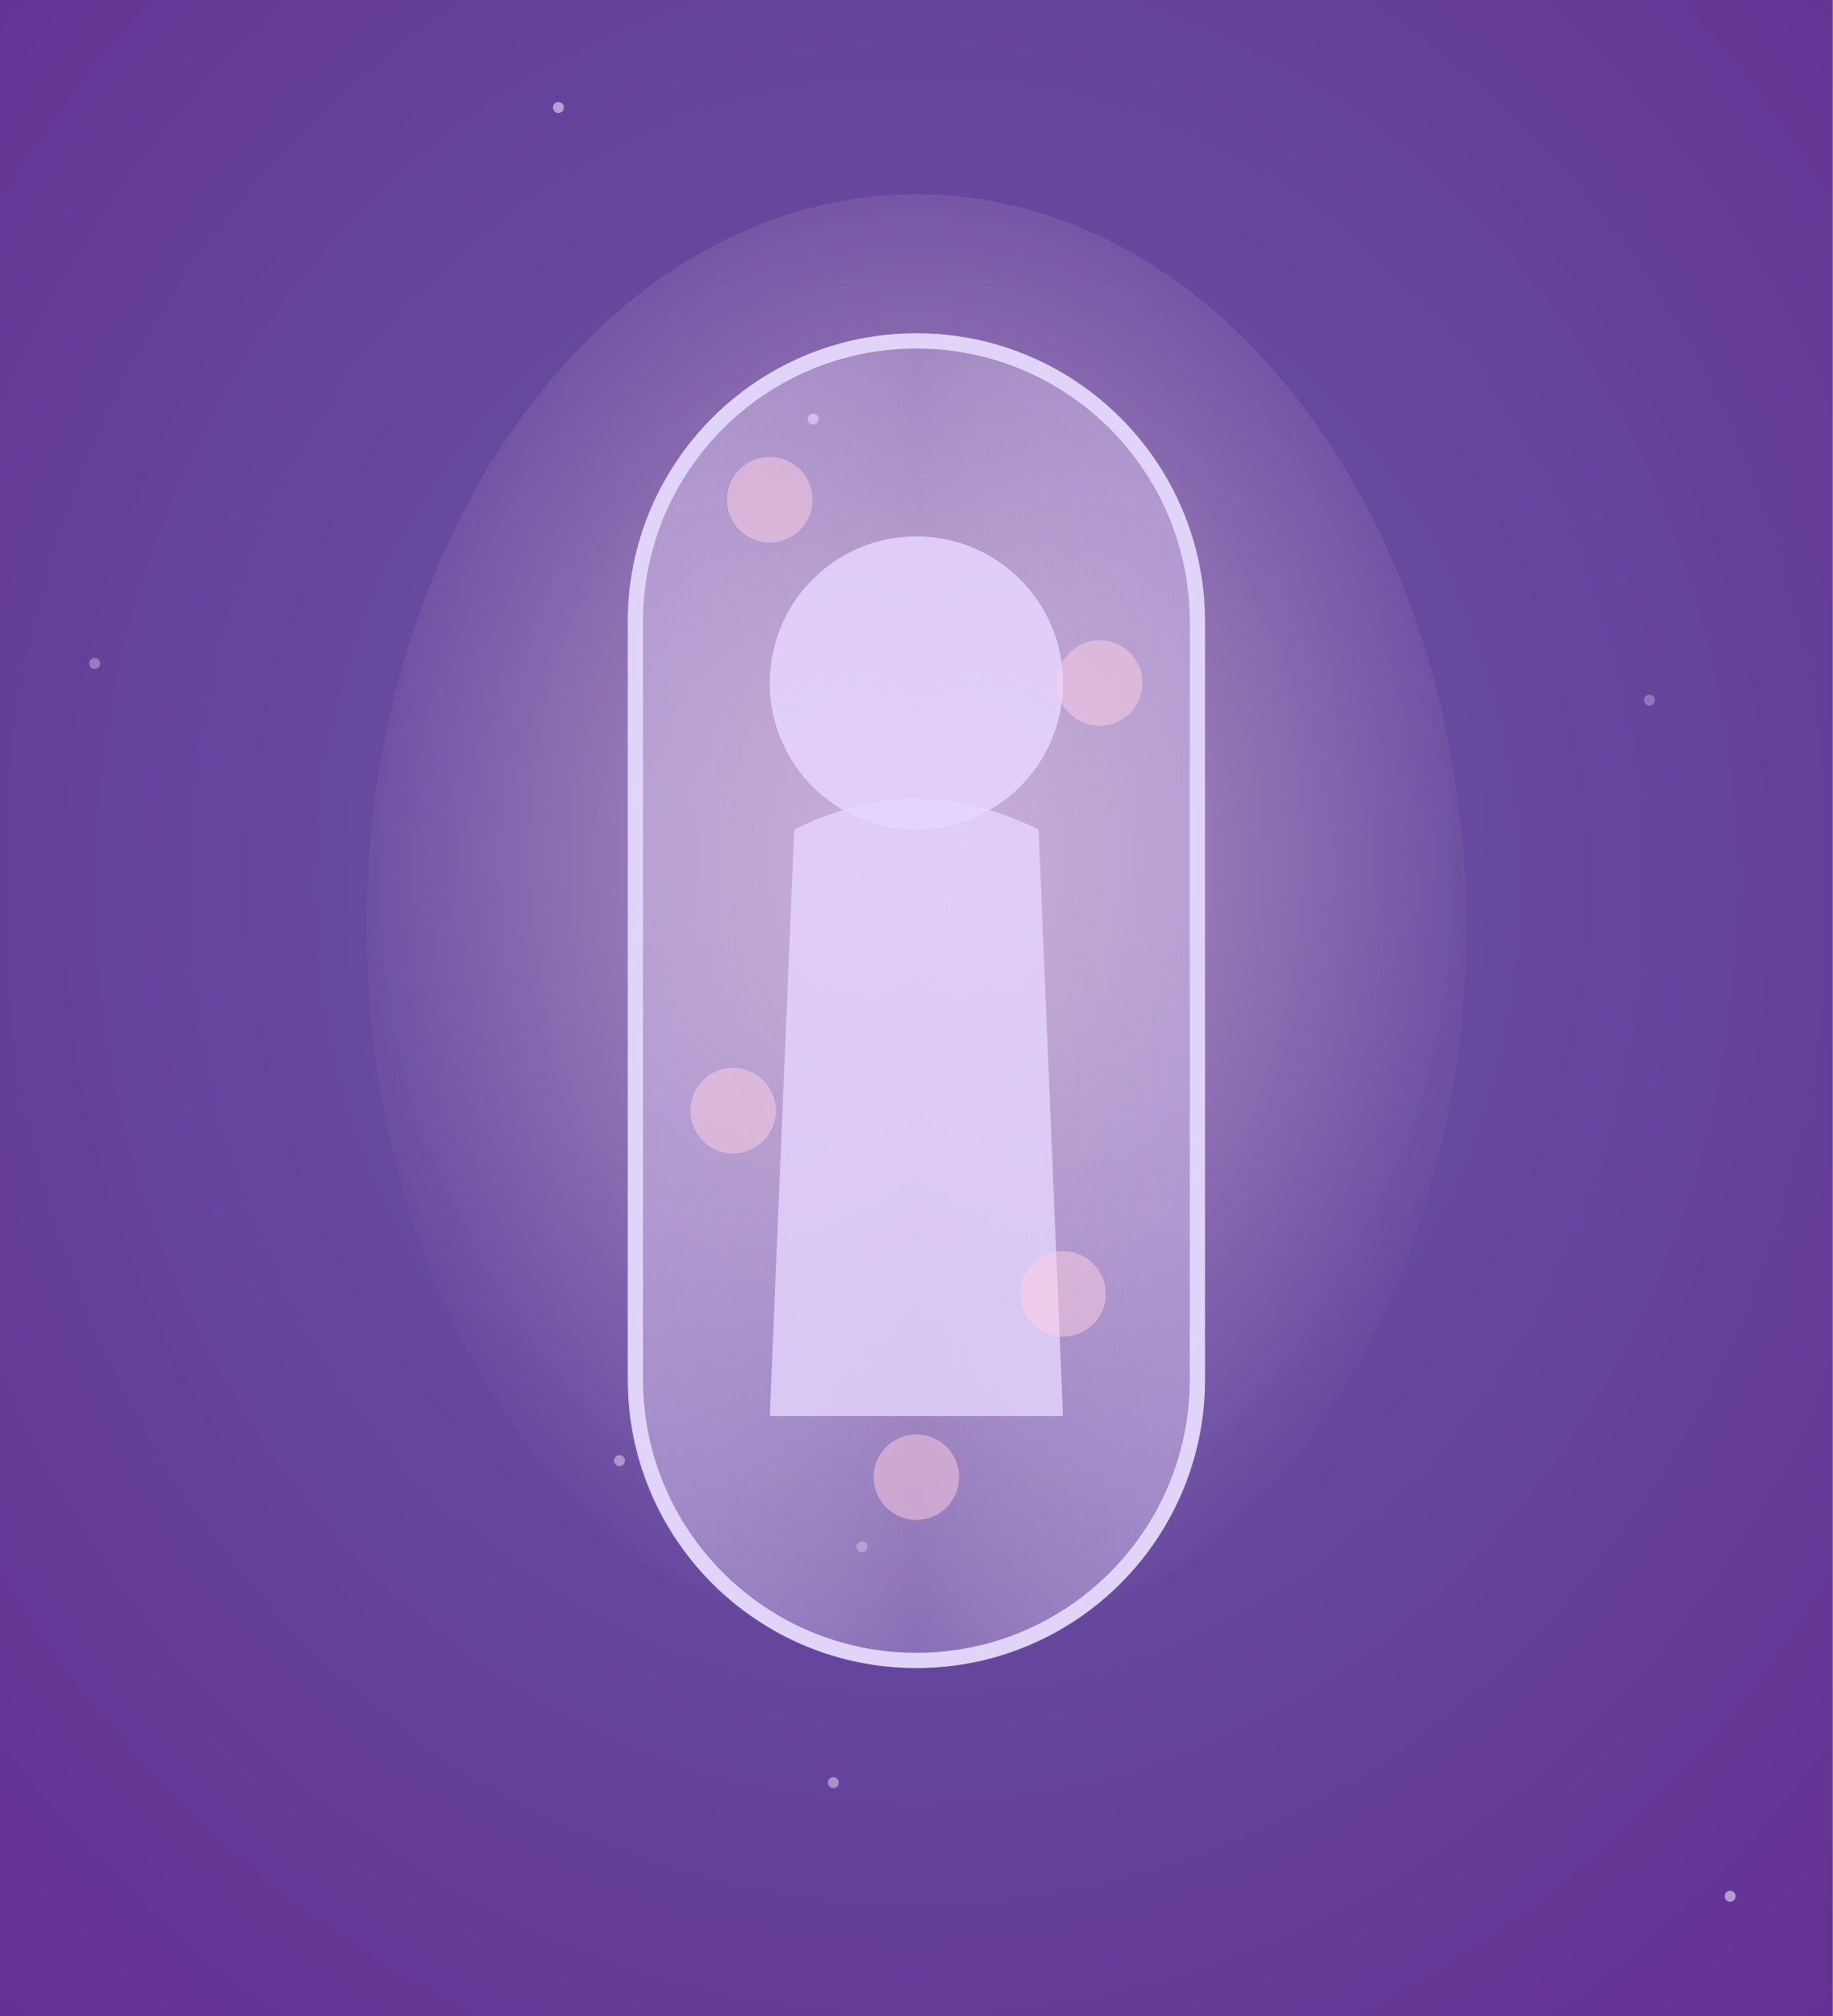
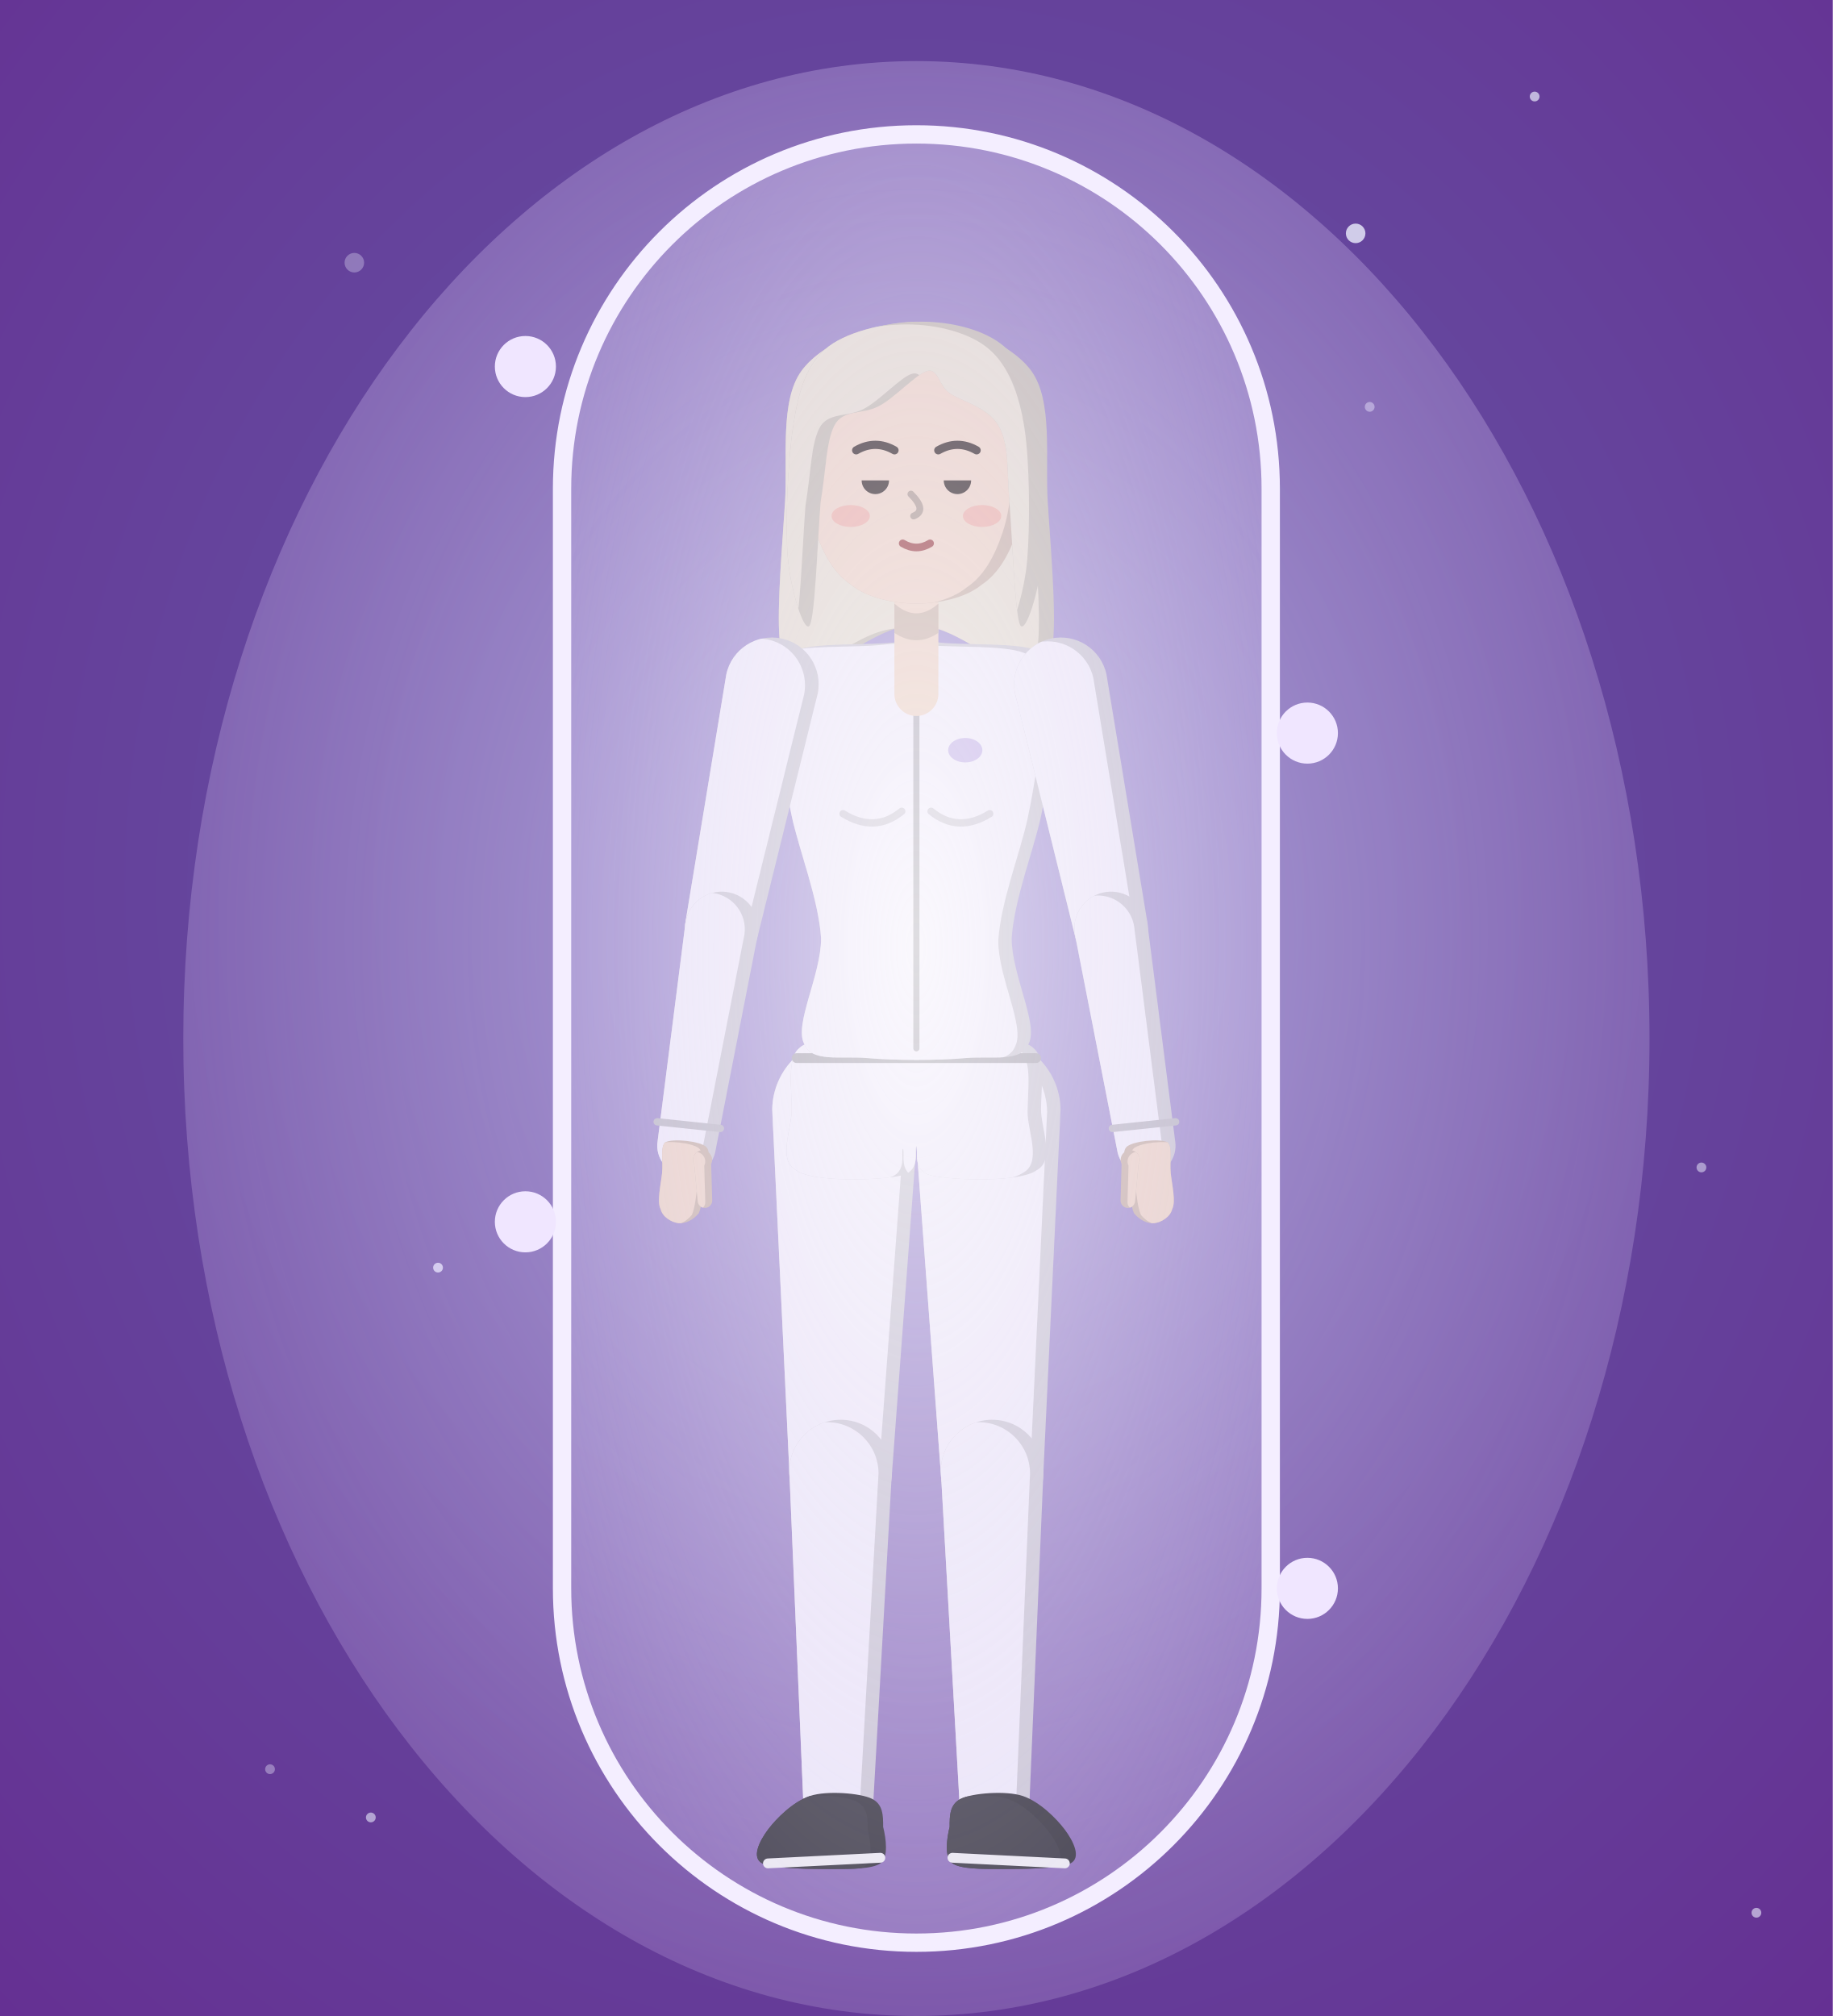
<svg xmlns="http://www.w3.org/2000/svg" viewBox="0 0 300 330" width="300" height="330">
  <defs>
-     <radialGradient id="ls2-bg" cx="50%" cy="44%" r="80%">
-       <stop offset="0%" stop-color="#655ca8" />
-       <stop offset="100%" stop-color="#652d91" />
+     <radialGradient id="sv-bg" cx="50%" cy="44%" r="80%">
+       <stop offset="0%" stop-color="#655ca8" stop-opacity="1" />
+       <stop offset="100%" stop-color="#652d91" stop-opacity="1" />
    </radialGradient>
-     <radialGradient id="ls2-vapor" cx="50%" cy="45%" r="55%">
-       <stop offset="0%" stop-color="#ffc8e0" stop-opacity="0.6" />
-       <stop offset="100%" stop-color="#ffc8e0" stop-opacity="0" />
+     <radialGradient id="sv-pod" cx="50%" cy="45%" r="80%">
+       <stop offset="0%" stop-color="#ffffff" stop-opacity="0.55" />
+       <stop offset="100%" stop-color="#c8b8f0" stop-opacity="0.15" />
    </radialGradient>
-     <linearGradient id="ls2-cap" x1="0" y1="0" x2="1" y2="0">
-       <stop offset="0%" stop-color="#d8c8f0" stop-opacity="0.5" />
-       <stop offset="50%" stop-color="#f0e8ff" stop-opacity="0.25" />
-       <stop offset="100%" stop-color="#d8c8f0" stop-opacity="0.5" />
-     </linearGradient>
+     <radialGradient id="sv-glow" cx="50%" cy="45%" r="80%">
+       <stop offset="0%" stop-color="#e8d8ff" stop-opacity="0.6" />
+       <stop offset="100%" stop-color="#e8d8ff" stop-opacity="0" />
+     </radialGradient>
  </defs>
-   <rect width="300" height="330" fill="url(#ls2-bg)" />
-   <circle cx="136.4" cy="291.8" r="0.9" fill="#eef0ff" opacity="0.46" />
-   <circle cx="270.0" cy="114.6" r="0.9" fill="#eef0ff" opacity="0.30" />
-   <circle cx="91.4" cy="17.6" r="0.9" fill="#eef0ff" opacity="0.55" />
-   <circle cx="141.1" cy="253.2" r="0.9" fill="#eef0ff" opacity="0.34" />
-   <circle cx="15.5" cy="108.6" r="0.9" fill="#eef0ff" opacity="0.34" />
-   <circle cx="133.1" cy="68.6" r="0.9" fill="#eef0ff" opacity="0.54" />
-   <circle cx="101.4" cy="239.1" r="0.9" fill="#eef0ff" opacity="0.45" />
-   <circle cx="283.2" cy="310.4" r="0.9" fill="#eef0ff" opacity="0.56" />
-   <ellipse cx="150" cy="151.8" rx="90" ry="120" fill="url(#ls2-vapor)" />
-   <rect x="104" y="55.8" width="92" height="216" rx="46" fill="url(#ls2-cap)" stroke="#e0d4f8" stroke-width="2.5" />
-   <circle cx="150" cy="111.8" r="24" fill="#e6d6ff" opacity="0.85" />
-   <path d="M126,231.8 L130,135.8 q20,-10 40,0 L174,231.8 Z" fill="#e6d6ff" opacity="0.8" />
-   <circle cx="126" cy="81.8" r="7" fill="#ffd0e4" opacity="0.5" />
-   <circle cx="180" cy="111.8" r="7" fill="#ffd0e4" opacity="0.5" />
-   <circle cx="120" cy="181.8" r="7" fill="#ffd0e4" opacity="0.5" />
-   <circle cx="174" cy="211.8" r="7" fill="#ffd0e4" opacity="0.5" />
-   <circle cx="150" cy="241.8" r="7" fill="#ffd0e4" opacity="0.5" />
+   <rect width="300" height="330" fill="url(#sv-bg)" />
+   <circle cx="224.2" cy="66.6" r="0.8" fill="#eef2ff" opacity="0.44" />
+   <circle cx="287.5" cy="313.1" r="0.8" fill="#eef2ff" opacity="0.59" />
+   <circle cx="60.7" cy="297.5" r="0.8" fill="#eef2ff" opacity="0.57" />
+   <circle cx="251.2" cy="15.8" r="0.8" fill="#eef2ff" opacity="0.67" />
+   <circle cx="221.9" cy="38.2" r="1.6" fill="#eef2ff" opacity="0.78" />
+   <circle cx="58.0" cy="43.0" r="1.6" fill="#eef2ff" opacity="0.31" />
+   <circle cx="133.7" cy="209.4" r="1.6" fill="#eef2ff" opacity="0.50" />
+   <circle cx="278.5" cy="191.1" r="0.8" fill="#eef2ff" opacity="0.51" />
+   <circle cx="44.2" cy="289.6" r="0.8" fill="#eef2ff" opacity="0.37" />
+   <circle cx="71.7" cy="207.5" r="0.8" fill="#eef2ff" opacity="0.75" />
+   <ellipse cx="150" cy="170" rx="120" ry="160" fill="url(#sv-glow)" />
+   <g id="col_lloyd_s_salvage_co-pod">
+     <g data-part="hairBack" transform="translate(150,98.8) rotate(0) scale(40) translate(0,1.92)">
+       <g transform="translate(0,-1.92) scale(1.12) translate(0,1.92)">
+         <clipPath id="col_lloyd_s_salvage_co-pod-hairBackc0">
+           <path d="M0,-2.95C0.14,-2.95 0.34,-2.88 0.42,-2.77C0.5,-2.66 0.47,-2.45 0.48,-2.29C0.49,-2.13 0.51,-1.91 0.5,-1.79C0.49,-1.67 0.45,-1.59 0.4,-1.59C0.35,-1.59 0.27,-1.73 0.2,-1.77C0.13,-1.81 0.07,-1.84 0,-1.84C-0.07,-1.84 -0.13,-1.81 -0.2,-1.77C-0.27,-1.73 -0.35,-1.59 -0.4,-1.59C-0.45,-1.59 -0.49,-1.67 -0.5,-1.79C-0.51,-1.91 -0.49,-2.13 -0.48,-2.29C-0.47,-2.45 -0.5,-2.66 -0.42,-2.77C-0.34,-2.88 -0.14,-2.95 0,-2.95Z" />
+         </clipPath>
+         <path d="M0,-2.95C0.14,-2.95 0.34,-2.88 0.42,-2.77C0.5,-2.66 0.47,-2.45 0.48,-2.29C0.49,-2.13 0.51,-1.91 0.5,-1.79C0.49,-1.67 0.45,-1.59 0.4,-1.59C0.35,-1.59 0.27,-1.73 0.2,-1.77C0.13,-1.81 0.07,-1.84 0,-1.84C-0.07,-1.84 -0.13,-1.81 -0.2,-1.77C-0.27,-1.73 -0.35,-1.59 -0.4,-1.59C-0.45,-1.59 -0.49,-1.67 -0.5,-1.79C-0.51,-1.91 -0.49,-2.13 -0.48,-2.29C-0.47,-2.45 -0.5,-2.66 -0.42,-2.77C-0.34,-2.88 -0.14,-2.95 0,-2.95Z" fill="#c3bcaf" />
+         <g clip-path="url(#col_lloyd_s_salvage_co-pod-hairBackc0)">
+           <path d="M0,-2.95C0.14,-2.95 0.34,-2.88 0.42,-2.77C0.5,-2.66 0.47,-2.45 0.48,-2.29C0.49,-2.13 0.51,-1.91 0.5,-1.79C0.49,-1.67 0.45,-1.59 0.4,-1.59C0.35,-1.59 0.27,-1.73 0.2,-1.77C0.13,-1.81 0.07,-1.84 0,-1.84C-0.07,-1.84 -0.13,-1.81 -0.2,-1.77C-0.27,-1.73 -0.35,-1.59 -0.4,-1.59C-0.45,-1.59 -0.49,-1.67 -0.5,-1.79C-0.51,-1.91 -0.49,-2.13 -0.48,-2.29C-0.47,-2.45 -0.5,-2.66 -0.42,-2.77C-0.34,-2.88 -0.14,-2.95 0,-2.95Z" fill="#e8e0d0" transform="translate(-0.055,0.01)" />
+         </g>
+       </g>
+     </g>
+     <g data-part="thighL" transform="translate(161.6,181.2) rotate(0) scale(40) translate(-0.29,-0.14)">
+       <clipPath id="col_lloyd_s_salvage_co-pod-thighLc0">
+         <path d="M-0.01,0.16L0.1,1.64A0.21,0.21 0 0 0 0.52,1.63L0.59,0.15A0.3,0.3 0 1 0 -0.01,0.16Z" />
+       </clipPath>
+       <path d="M-0.01,0.16L0.1,1.64A0.21,0.21 0 0 0 0.52,1.63L0.59,0.15A0.3,0.3 0 1 0 -0.01,0.16Z" fill="#cdcad2" />
+       <g clip-path="url(#col_lloyd_s_salvage_co-pod-thighLc0)">
+         <path d="M-0.01,0.16L0.1,1.64A0.21,0.21 0 0 0 0.52,1.63L0.59,0.15A0.3,0.3 0 1 0 -0.01,0.16Z" fill="#f4f0fa" transform="translate(-0.055,0.01)" />
+       </g>
+     </g>
+     <g data-part="thighR" transform="translate(138.4,181.2) rotate(0) scale(40) translate(0.29,-0.14)">
+       <clipPath id="col_lloyd_s_salvage_co-pod-thighRc0">
+         <path d="M-0.59,0.15L-0.52,1.63A0.21,0.21 0 0 0 -0.1,1.64L0.01,0.16A0.3,0.3 0 1 0 -0.59,0.15Z" />
+       </clipPath>
+       <path d="M-0.59,0.15L-0.52,1.63A0.21,0.21 0 0 0 -0.1,1.64L0.01,0.16A0.3,0.3 0 1 0 -0.59,0.15Z" fill="#cdcad2" />
+       <g clip-path="url(#col_lloyd_s_salvage_co-pod-thighRc0)">
+         <path d="M-0.59,0.15L-0.52,1.63A0.21,0.21 0 0 0 -0.1,1.64L0.01,0.16A0.3,0.3 0 1 0 -0.59,0.15Z" fill="#f4f0fa" transform="translate(-0.055,0.01)" />
+       </g>
+     </g>
+     <g data-part="shinL" transform="translate(162.4,240.4) rotate(0) scale(40) translate(-0.31,-1.62)">
+       <clipPath id="col_lloyd_s_salvage_co-pod-shinLc0">
+         <path d="M0.1,1.63L0.18,3.05A0.14,0.14 0 0 0 0.46,3.05L0.52,1.63A0.21,0.21 0 1 0 0.1,1.63Z" />
+       </clipPath>
+       <path d="M0.1,1.63L0.18,3.05A0.14,0.14 0 0 0 0.46,3.05L0.52,1.63A0.21,0.21 0 1 0 0.1,1.63Z" fill="#cdcad2" />
+       <g clip-path="url(#col_lloyd_s_salvage_co-pod-shinLc0)">
+         <path d="M0.1,1.63L0.18,3.05A0.14,0.14 0 0 0 0.46,3.05L0.52,1.63A0.21,0.21 0 1 0 0.1,1.63Z" fill="#f4f0fa" transform="translate(-0.055,0.01)" />
+       </g>
+     </g>
+     <g data-part="shinR" transform="translate(137.6,240.4) rotate(0) scale(40) translate(0.31,-1.62)">
+       <clipPath id="col_lloyd_s_salvage_co-pod-shinRc0">
+         <path d="M-0.52,1.63L-0.46,3.05A0.14,0.14 0 0 0 -0.18,3.05L-0.1,1.63A0.21,0.21 0 1 0 -0.52,1.63Z" />
+       </clipPath>
+       <path d="M-0.52,1.63L-0.46,3.05A0.14,0.14 0 0 0 -0.18,3.05L-0.1,1.63A0.21,0.21 0 1 0 -0.52,1.63Z" fill="#cdcad2" />
+       <g clip-path="url(#col_lloyd_s_salvage_co-pod-shinRc0)">
+         <path d="M-0.52,1.63L-0.46,3.05A0.14,0.14 0 0 0 -0.18,3.05L-0.1,1.63A0.21,0.21 0 1 0 -0.52,1.63Z" fill="#f4f0fa" transform="translate(-0.055,0.01)" />
+       </g>
+     </g>
+     <g data-part="footL" transform="translate(162.8,297.2) rotate(0) scale(40) translate(-0.32,-3.04)">
+       <g transform="translate(0.32,3.04) scale(1.15) translate(-0.32,-3.04)">
+         <clipPath id="col_lloyd_s_salvage_co-pod-footLc0">
+           <path d="M0.2,2.98C0.24,2.96 0.36,2.95 0.42,2.97C0.48,2.99 0.54,3.05 0.57,3.09C0.6,3.13 0.63,3.19 0.59,3.21C0.55,3.23 0.41,3.23 0.34,3.23C0.27,3.23 0.2,3.23 0.17,3.21C0.14,3.19 0.15,3.12 0.16,3.08C0.16,3.04 0.16,3 0.2,2.98Z" />
+         </clipPath>
+         <path d="M0.2,2.98C0.24,2.96 0.36,2.95 0.42,2.97C0.48,2.99 0.54,3.05 0.57,3.09C0.6,3.13 0.63,3.19 0.59,3.21C0.55,3.23 0.41,3.23 0.34,3.23C0.27,3.23 0.2,3.23 0.17,3.21C0.14,3.19 0.15,3.12 0.16,3.08C0.16,3.04 0.16,3 0.2,2.98Z" fill="#202024" />
+         <g clip-path="url(#col_lloyd_s_salvage_co-pod-footLc0)">
+           <path d="M0.2,2.98C0.24,2.96 0.36,2.95 0.42,2.97C0.48,2.99 0.54,3.05 0.57,3.09C0.6,3.13 0.63,3.19 0.59,3.21C0.55,3.23 0.41,3.23 0.34,3.23C0.27,3.23 0.2,3.23 0.17,3.21C0.14,3.19 0.15,3.12 0.16,3.08C0.16,3.04 0.16,3 0.2,2.98Z" fill="#26262b" transform="translate(-0.055,0.01)" />
+         </g>
+         <path d="M0.17,3.19L0.57,3.21" fill="none" stroke="#f2f2f2" stroke-width="0.035" stroke-linecap="round" />
+       </g>
+     </g>
+     <g data-part="footR" transform="translate(137.2,297.2) rotate(0) scale(40) translate(0.32,-3.04)">
+       <g transform="translate(-0.32,3.04) scale(1.15) translate(0.32,-3.04)">
+         <clipPath id="col_lloyd_s_salvage_co-pod-footRc0">
+           <path d="M-0.2,2.98C-0.24,2.96 -0.36,2.95 -0.42,2.97C-0.48,2.99 -0.54,3.05 -0.57,3.09C-0.6,3.13 -0.63,3.19 -0.59,3.21C-0.55,3.23 -0.41,3.23 -0.34,3.23C-0.27,3.23 -0.2,3.23 -0.17,3.21C-0.14,3.19 -0.15,3.12 -0.16,3.08C-0.16,3.04 -0.16,3 -0.2,2.98Z" />
+         </clipPath>
+         <path d="M-0.2,2.98C-0.24,2.96 -0.36,2.95 -0.42,2.97C-0.48,2.99 -0.54,3.05 -0.57,3.09C-0.6,3.13 -0.63,3.19 -0.59,3.21C-0.55,3.23 -0.41,3.23 -0.34,3.23C-0.27,3.23 -0.2,3.23 -0.17,3.21C-0.14,3.19 -0.15,3.12 -0.16,3.08C-0.16,3.04 -0.16,3 -0.2,2.98Z" fill="#202024" />
+         <g clip-path="url(#col_lloyd_s_salvage_co-pod-footRc0)">
+           <path d="M-0.2,2.98C-0.24,2.96 -0.36,2.95 -0.42,2.97C-0.48,2.99 -0.54,3.05 -0.57,3.09C-0.6,3.13 -0.63,3.19 -0.59,3.21C-0.55,3.23 -0.41,3.23 -0.34,3.23C-0.27,3.23 -0.2,3.23 -0.17,3.21C-0.14,3.19 -0.15,3.12 -0.16,3.08C-0.16,3.04 -0.16,3 -0.2,2.98Z" fill="#26262b" transform="translate(-0.055,0.01)" />
+         </g>
+         <path d="M-0.17,3.19L-0.57,3.21" fill="none" stroke="#f2f2f2" stroke-width="0.035" stroke-linecap="round" />
+       </g>
+     </g>
+     <g data-part="pelvis" transform="translate(150,175.6) rotate(0) scale(40) translate(0,0)">
+       <clipPath id="col_lloyd_s_salvage_co-pod-pelvisc0">
+         <path d="M0.2,-0.12C0.31,-0.12 0.43,-0.15 0.48,-0.1C0.53,-0.06 0.51,0.07 0.51,0.15C0.51,0.23 0.57,0.36 0.49,0.4C0.42,0.45 0.14,0.44 0.06,0.42C-0.02,0.4 0.01,0.32 0,0.3C-0.01,0.28 0.01,0.28 0,0.3C-0.01,0.32 0.02,0.4 -0.06,0.42C-0.14,0.44 -0.42,0.45 -0.49,0.4C-0.57,0.36 -0.51,0.23 -0.51,0.15C-0.51,0.07 -0.53,-0.06 -0.48,-0.1C-0.43,-0.15 -0.31,-0.12 -0.2,-0.12C-0.09,-0.12 0.09,-0.12 0.2,-0.12Z" />
+       </clipPath>
+       <path d="M0.2,-0.12C0.31,-0.12 0.43,-0.15 0.48,-0.1C0.53,-0.06 0.51,0.07 0.51,0.15C0.51,0.23 0.57,0.36 0.49,0.4C0.42,0.45 0.14,0.44 0.06,0.42C-0.02,0.4 0.01,0.32 0,0.3C-0.01,0.28 0.01,0.28 0,0.3C-0.01,0.32 0.02,0.4 -0.06,0.42C-0.14,0.44 -0.42,0.45 -0.49,0.4C-0.57,0.36 -0.51,0.23 -0.51,0.15C-0.51,0.07 -0.53,-0.06 -0.48,-0.1C-0.43,-0.15 -0.31,-0.12 -0.2,-0.12C-0.09,-0.12 0.09,-0.12 0.2,-0.12Z" fill="#cdcad2" />
+       <g clip-path="url(#col_lloyd_s_salvage_co-pod-pelvisc0)">
+         <path d="M0.2,-0.12C0.31,-0.12 0.43,-0.15 0.48,-0.1C0.53,-0.06 0.51,0.07 0.51,0.15C0.51,0.23 0.57,0.36 0.49,0.4C0.42,0.45 0.14,0.44 0.06,0.42C-0.02,0.4 0.01,0.32 0,0.3C-0.01,0.28 0.01,0.28 0,0.3C-0.01,0.32 0.02,0.4 -0.06,0.42C-0.14,0.44 -0.42,0.45 -0.49,0.4C-0.57,0.36 -0.51,0.23 -0.51,0.15C-0.51,0.07 -0.53,-0.06 -0.48,-0.1C-0.43,-0.15 -0.31,-0.12 -0.2,-0.12C-0.09,-0.12 0.09,-0.12 0.2,-0.12Z" fill="#f4f0fa" transform="translate(-0.055,0.01)" />
+       </g>
+       <path d="M-0.49,-0.06L0.49,-0.06" fill="none" stroke="#aba8af" stroke-width="0.04" stroke-linecap="round" />
+     </g>
+     <g data-part="torso" transform="translate(150,175.6) rotate(0) scale(40) translate(0,0)">
+       <clipPath id="col_lloyd_s_salvage_co-pod-torsoc0">
+         <path d="M0.1,-1.76C0.2,-1.75 0.41,-1.76 0.49,-1.73C0.58,-1.7 0.6,-1.66 0.61,-1.6C0.62,-1.54 0.59,-1.47 0.57,-1.38C0.55,-1.29 0.54,-1.19 0.51,-1.05C0.48,-0.91 0.4,-0.71 0.39,-0.55C0.39,-0.4 0.5,-0.2 0.46,-0.12C0.43,-0.04 0.31,-0.07 0.2,-0.06C0.09,-0.05 -0.09,-0.05 -0.2,-0.06C-0.31,-0.07 -0.43,-0.04 -0.46,-0.12C-0.5,-0.2 -0.39,-0.4 -0.39,-0.55C-0.4,-0.71 -0.48,-0.91 -0.51,-1.05C-0.54,-1.19 -0.55,-1.29 -0.57,-1.38C-0.59,-1.47 -0.62,-1.54 -0.61,-1.6C-0.6,-1.66 -0.58,-1.7 -0.49,-1.73C-0.41,-1.76 -0.2,-1.75 -0.1,-1.76C-0,-1.77 0,-1.77 0.1,-1.76Z" />
+       </clipPath>
+       <path d="M0.1,-1.76C0.2,-1.75 0.41,-1.76 0.49,-1.73C0.58,-1.7 0.6,-1.66 0.61,-1.6C0.62,-1.54 0.59,-1.47 0.57,-1.38C0.55,-1.29 0.54,-1.19 0.51,-1.05C0.48,-0.91 0.4,-0.71 0.39,-0.55C0.39,-0.4 0.5,-0.2 0.46,-0.12C0.43,-0.04 0.31,-0.07 0.2,-0.06C0.09,-0.05 -0.09,-0.05 -0.2,-0.06C-0.31,-0.07 -0.43,-0.04 -0.46,-0.12C-0.5,-0.2 -0.39,-0.4 -0.39,-0.55C-0.4,-0.71 -0.48,-0.91 -0.51,-1.05C-0.54,-1.19 -0.55,-1.29 -0.57,-1.38C-0.59,-1.47 -0.62,-1.54 -0.61,-1.6C-0.6,-1.66 -0.58,-1.7 -0.49,-1.73C-0.41,-1.76 -0.2,-1.75 -0.1,-1.76C-0,-1.77 0,-1.77 0.1,-1.76Z" fill="#cdcad2" />
+       <g clip-path="url(#col_lloyd_s_salvage_co-pod-torsoc0)">
+         <path d="M0.1,-1.76C0.2,-1.75 0.41,-1.76 0.49,-1.73C0.58,-1.7 0.6,-1.66 0.61,-1.6C0.62,-1.54 0.59,-1.47 0.57,-1.38C0.55,-1.29 0.54,-1.19 0.51,-1.05C0.48,-0.91 0.4,-0.71 0.39,-0.55C0.39,-0.4 0.5,-0.2 0.46,-0.12C0.43,-0.04 0.31,-0.07 0.2,-0.06C0.09,-0.05 -0.09,-0.05 -0.2,-0.06C-0.31,-0.07 -0.43,-0.04 -0.46,-0.12C-0.5,-0.2 -0.39,-0.4 -0.39,-0.55C-0.4,-0.71 -0.48,-0.91 -0.51,-1.05C-0.54,-1.19 -0.55,-1.29 -0.57,-1.38C-0.59,-1.47 -0.62,-1.54 -0.61,-1.6C-0.6,-1.66 -0.58,-1.7 -0.49,-1.73C-0.41,-1.76 -0.2,-1.75 -0.1,-1.76C-0,-1.77 0,-1.77 0.1,-1.76Z" fill="#f4f0fa" transform="translate(-0.055,0.01)" />
+       </g>
+       <path d="M-0.3,-1.06Q-0.17,-0.98 -0.06,-1.07M0.06,-1.07Q0.17,-0.98 0.3,-1.06" fill="none" stroke="#d2ced7" stroke-width="0.03" stroke-linecap="round" />
+       <path d="M0,-1.7L0,-0.1" fill="none" stroke="#b7b4bc" stroke-width="0.025" stroke-linecap="round" />
+       <path d="M0.13,-1.32a0.07,0.05 0 1 0 0.14,0a0.07,0.05 0 1 0 -0.14,0Z" fill="#c8b8e8" />
+     </g>
+     <g data-part="neck" transform="translate(150,106) rotate(0) scale(40) translate(0,1.74)">
+       <path d="M0.09,-1.55L0.09,-1.92A0.09,0.09 0 1 0 -0.09,-1.92L-0.09,-1.55A0.09,0.09 0 0 0 0.09,-1.55Z" fill="#f0d6c4" />
+       <path d="M-0.09,-1.92Q0,-1.84 0.09,-1.92L0.09,-1.8Q0,-1.74 -0.09,-1.8Z" fill="#ceb8a9" />
+     </g>
+     <g data-part="upperL" transform="translate(173.6,111.6) rotate(-6) scale(40) translate(-0.59,1.6)">
+       <clipPath id="col_lloyd_s_salvage_co-pod-upperLc0">
+         <path d="M0.4,-1.57L0.54,-0.56A0.15,0.15 0 0 0 0.84,-0.59L0.78,-1.61A0.19,0.19 0 1 0 0.4,-1.57Z" />
+       </clipPath>
+       <path d="M0.4,-1.57L0.54,-0.56A0.15,0.15 0 0 0 0.84,-0.59L0.78,-1.61A0.19,0.19 0 1 0 0.4,-1.57Z" fill="#cdcad2" />
+       <g clip-path="url(#col_lloyd_s_salvage_co-pod-upperLc0)">
+         <path d="M0.4,-1.57L0.54,-0.56A0.15,0.15 0 0 0 0.84,-0.59L0.78,-1.61A0.19,0.19 0 1 0 0.4,-1.57Z" fill="#f4f0fa" transform="translate(-0.055,0.01)" />
+       </g>
+     </g>
+     <g data-part="upperR" transform="translate(126.4,111.6) rotate(6) scale(40) translate(0.59,1.6)">
+       <clipPath id="col_lloyd_s_salvage_co-pod-upperRc0">
+         <path d="M-0.78,-1.61L-0.84,-0.59A0.15,0.15 0 0 0 -0.54,-0.56L-0.4,-1.57A0.19,0.19 0 1 0 -0.78,-1.61Z" />
+       </clipPath>
+       <path d="M-0.78,-1.61L-0.84,-0.59A0.15,0.15 0 0 0 -0.54,-0.56L-0.4,-1.57A0.19,0.19 0 1 0 -0.78,-1.61Z" fill="#cdcad2" />
+       <g clip-path="url(#col_lloyd_s_salvage_co-pod-upperRc0)">
+         <path d="M-0.78,-1.61L-0.84,-0.59A0.15,0.15 0 0 0 -0.54,-0.56L-0.4,-1.57A0.19,0.19 0 1 0 -0.78,-1.61Z" fill="#f4f0fa" transform="translate(-0.055,0.01)" />
+       </g>
+     </g>
+     <g data-part="foreL" transform="translate(181.84,151.76) rotate(-6) scale(40) translate(-0.69,0.58)">
+       <clipPath id="col_lloyd_s_salvage_co-pod-foreLc0">
+         <path d="M0.54,-0.57L0.62,0.33A0.12,0.12 0 0 0 0.86,0.32L0.84,-0.58A0.15,0.15 0 1 0 0.54,-0.57Z" />
+       </clipPath>
+       <path d="M0.54,-0.57L0.62,0.33A0.12,0.12 0 0 0 0.86,0.32L0.84,-0.58A0.15,0.15 0 1 0 0.54,-0.57Z" fill="#cdcad2" />
+       <g clip-path="url(#col_lloyd_s_salvage_co-pod-foreLc0)">
+         <path d="M0.54,-0.57L0.62,0.33A0.12,0.12 0 0 0 0.86,0.32L0.84,-0.58A0.15,0.15 0 1 0 0.54,-0.57Z" fill="#f4f0fa" transform="translate(-0.055,0.01)" />
+       </g>
+       <path d="M0.61,0.24L0.87,0.24" fill="none" stroke="#bebbc3" stroke-width="0.03" stroke-linecap="round" />
+     </g>
+     <g data-part="foreR" transform="translate(118.16,151.76) rotate(6) scale(40) translate(0.69,0.58)">
+       <clipPath id="col_lloyd_s_salvage_co-pod-foreRc0">
+         <path d="M-0.84,-0.58L-0.86,0.32A0.12,0.12 0 0 0 -0.62,0.33L-0.54,-0.57A0.15,0.15 0 1 0 -0.84,-0.58Z" />
+       </clipPath>
+       <path d="M-0.84,-0.58L-0.86,0.32A0.12,0.12 0 0 0 -0.62,0.33L-0.54,-0.57A0.15,0.15 0 1 0 -0.84,-0.58Z" fill="#cdcad2" />
+       <g clip-path="url(#col_lloyd_s_salvage_co-pod-foreRc0)">
+         <path d="M-0.84,-0.58L-0.86,0.32A0.12,0.12 0 0 0 -0.62,0.33L-0.54,-0.57A0.15,0.15 0 1 0 -0.84,-0.58Z" fill="#f4f0fa" transform="translate(-0.055,0.01)" />
+       </g>
+       <path d="M-0.87,0.24L-0.61,0.24" fill="none" stroke="#bebbc3" stroke-width="0.03" stroke-linecap="round" />
+     </g>
+     <g data-part="handL" transform="translate(187.59,187.35) rotate(-6) scale(40) translate(-0.74,-0.32)">
+       <g transform="translate(0.74,0.32) scale(-0.98,0.98)">
+         <clipPath id="col_lloyd_s_salvage_co-pod-handLc0">
+           <path d="M-0.09,0C-0.06,-0.02 0.05,-0.02 0.08,0C0.11,0.02 0.09,0.09 0.09,0.14C0.09,0.19 0.09,0.25 0.08,0.28C0.06,0.31 0.03,0.33 0,0.33C-0.03,0.33 -0.07,0.31 -0.08,0.28C-0.1,0.25 -0.09,0.18 -0.09,0.13C-0.09,0.08 -0.11,0.02 -0.09,0Z" />
+         </clipPath>
+         <path d="M-0.09,0C-0.06,-0.02 0.05,-0.02 0.08,0C0.11,0.02 0.09,0.09 0.09,0.14C0.09,0.19 0.09,0.25 0.08,0.28C0.06,0.31 0.03,0.33 0,0.33C-0.03,0.33 -0.07,0.31 -0.08,0.28C-0.1,0.25 -0.09,0.18 -0.09,0.13C-0.09,0.08 -0.11,0.02 -0.09,0Z" fill="#cab4a5" />
+         <g clip-path="url(#col_lloyd_s_salvage_co-pod-handLc0)">
+           <path d="M-0.09,0C-0.06,-0.02 0.05,-0.02 0.08,0C0.11,0.02 0.09,0.09 0.09,0.14C0.09,0.19 0.09,0.25 0.08,0.28C0.06,0.31 0.03,0.33 0,0.33C-0.03,0.33 -0.07,0.31 -0.08,0.28C-0.1,0.25 -0.09,0.18 -0.09,0.13C-0.09,0.08 -0.11,0.02 -0.09,0Z" fill="#f0d6c4" transform="translate(-0.028,0.01)" />
+         </g>
+         <clipPath id="col_lloyd_s_salvage_co-pod-handLc1">
+           <path d="M0.04,0.08L0.07,0.23A0.03,0.03 0 0 0 0.13,0.22L0.11,0.07A0.04,0.04 0 1 0 0.04,0.08Z" />
+         </clipPath>
+         <path d="M0.04,0.08L0.07,0.23A0.03,0.03 0 0 0 0.13,0.22L0.11,0.07A0.04,0.04 0 1 0 0.04,0.08Z" fill="#cab4a5" />
+         <g clip-path="url(#col_lloyd_s_salvage_co-pod-handLc1)">
+           <path d="M0.04,0.08L0.07,0.23A0.03,0.03 0 0 0 0.13,0.22L0.11,0.07A0.04,0.04 0 1 0 0.04,0.08Z" fill="#f0d6c4" transform="translate(-0.028,0.01)" />
+         </g>
+       </g>
+     </g>
+     <g data-part="handR" transform="translate(112.41,187.35) rotate(6) scale(40) translate(0.74,-0.32)">
+       <g transform="translate(-0.74,0.32) scale(0.98,0.98)">
+         <clipPath id="col_lloyd_s_salvage_co-pod-handRc0">
+           <path d="M-0.09,0C-0.06,-0.02 0.05,-0.02 0.08,0C0.11,0.02 0.09,0.09 0.09,0.14C0.09,0.19 0.09,0.25 0.08,0.28C0.06,0.31 0.03,0.33 0,0.33C-0.03,0.33 -0.07,0.31 -0.08,0.28C-0.1,0.25 -0.09,0.18 -0.09,0.13C-0.09,0.08 -0.11,0.02 -0.09,0Z" />
+         </clipPath>
+         <path d="M-0.09,0C-0.06,-0.02 0.05,-0.02 0.08,0C0.11,0.02 0.09,0.09 0.09,0.14C0.09,0.19 0.09,0.25 0.08,0.28C0.06,0.31 0.03,0.33 0,0.33C-0.03,0.33 -0.07,0.31 -0.08,0.28C-0.1,0.25 -0.09,0.18 -0.09,0.13C-0.09,0.08 -0.11,0.02 -0.09,0Z" fill="#cab4a5" />
+         <g clip-path="url(#col_lloyd_s_salvage_co-pod-handRc0)">
+           <path d="M-0.09,0C-0.06,-0.02 0.05,-0.02 0.08,0C0.11,0.02 0.09,0.09 0.09,0.14C0.09,0.19 0.09,0.25 0.08,0.28C0.06,0.31 0.03,0.33 0,0.33C-0.03,0.33 -0.07,0.31 -0.08,0.28C-0.1,0.25 -0.09,0.18 -0.09,0.13C-0.09,0.08 -0.11,0.02 -0.09,0Z" fill="#f0d6c4" transform="translate(-0.028,0.01)" />
+         </g>
+         <clipPath id="col_lloyd_s_salvage_co-pod-handRc1">
+           <path d="M0.04,0.08L0.07,0.23A0.03,0.03 0 0 0 0.13,0.22L0.11,0.07A0.04,0.04 0 1 0 0.04,0.08Z" />
+         </clipPath>
+         <path d="M0.04,0.08L0.07,0.23A0.03,0.03 0 0 0 0.13,0.22L0.11,0.07A0.04,0.04 0 1 0 0.04,0.08Z" fill="#cab4a5" />
+         <g clip-path="url(#col_lloyd_s_salvage_co-pod-handRc1)">
+           <path d="M0.04,0.08L0.07,0.23A0.03,0.03 0 0 0 0.13,0.22L0.11,0.07A0.04,0.04 0 1 0 0.04,0.08Z" fill="#f0d6c4" transform="translate(-0.028,0.01)" />
+         </g>
+       </g>
+     </g>
+     <g data-part="head" transform="translate(150,98.8) rotate(0) scale(40) translate(0,1.92)">
+       <g transform="translate(0,-1.92) scale(1.12) translate(0,1.92)">
+         <path d="M0.32,-2.37a0.07,0.1 0 1 0 0.14,0a0.07,0.1 0 1 0 -0.14,0ZM-0.46,-2.37a0.07,0.1 0 1 0 0.14,0a0.07,0.1 0 1 0 -0.14,0Z" fill="#f0d6c4" />
+         <path d="M0.37,-2.36a0.03,0.05 0 1 0 0.06,0a0.03,0.05 0 1 0 -0.06,0ZM-0.43,-2.36a0.03,0.05 0 1 0 0.06,0a0.03,0.05 0 1 0 -0.06,0Z" fill="#ceb8a9" />
+         <clipPath id="col_lloyd_s_salvage_co-pod-headc2">
+           <path d="M0,-2.89C0.1,-2.89 0.23,-2.89 0.3,-2.83C0.37,-2.77 0.39,-2.62 0.4,-2.51C0.41,-2.4 0.4,-2.28 0.37,-2.19C0.34,-2.1 0.3,-2.03 0.24,-1.99C0.18,-1.94 0.08,-1.92 0,-1.92C-0.08,-1.92 -0.18,-1.94 -0.24,-1.99C-0.3,-2.03 -0.34,-2.1 -0.37,-2.19C-0.4,-2.28 -0.41,-2.4 -0.4,-2.51C-0.39,-2.62 -0.37,-2.77 -0.3,-2.83C-0.23,-2.89 -0.1,-2.89 0,-2.89Z" />
+         </clipPath>
+         <path d="M0,-2.89C0.1,-2.89 0.23,-2.89 0.3,-2.83C0.37,-2.77 0.39,-2.62 0.4,-2.51C0.41,-2.4 0.4,-2.28 0.37,-2.19C0.34,-2.1 0.3,-2.03 0.24,-1.99C0.18,-1.94 0.08,-1.92 0,-1.92C-0.08,-1.92 -0.18,-1.94 -0.24,-1.99C-0.3,-2.03 -0.34,-2.1 -0.37,-2.19C-0.4,-2.28 -0.41,-2.4 -0.4,-2.51C-0.39,-2.62 -0.37,-2.77 -0.3,-2.83C-0.23,-2.89 -0.1,-2.89 0,-2.89Z" fill="#cab4a5" />
+         <g clip-path="url(#col_lloyd_s_salvage_co-pod-headc2)">
+           <path d="M0,-2.89C0.1,-2.89 0.23,-2.89 0.3,-2.83C0.37,-2.77 0.39,-2.62 0.4,-2.51C0.41,-2.4 0.4,-2.28 0.37,-2.19C0.34,-2.1 0.3,-2.03 0.24,-1.99C0.18,-1.94 0.08,-1.92 0,-1.92C-0.08,-1.92 -0.18,-1.94 -0.24,-1.99C-0.3,-2.03 -0.34,-2.1 -0.37,-2.19C-0.4,-2.28 -0.41,-2.4 -0.4,-2.51C-0.39,-2.62 -0.37,-2.77 -0.3,-2.83C-0.23,-2.89 -0.1,-2.89 0,-2.89Z" fill="#f0d6c4" transform="translate(-0.055,0.01)" />
+         </g>
+         <path d="M0.17,-2.24a0.07,0.04 0 1 0 0.14,0a0.07,0.04 0 1 0 -0.14,0ZM-0.31,-2.24a0.07,0.04 0 1 0 0.14,0a0.07,0.04 0 1 0 -0.14,0Z" fill="#ee8f88" opacity="0.5" />
+         <path d="M-0.02,-2.32Q0.04,-2.26 -0.01,-2.24" fill="none" stroke="#ad9a8d" stroke-width="0.025" stroke-linecap="round" />
+         <path d="M-0.2,-2.37A0.05,0.05 0 0 0 -0.1,-2.37Z" fill="#2a1f1c" />
+         <path d="M0.1,-2.37A0.05,0.05 0 0 0 0.2,-2.37Z" fill="#2a1f1c" />
+         <path d="M-0.22,-2.48Q-0.15,-2.52 -0.08,-2.48" fill="none" stroke="#2a1f1c" stroke-width="0.03" stroke-linecap="round" />
+         <path d="M0.22,-2.48Q0.15,-2.52 0.08,-2.48" fill="none" stroke="#2a1f1c" stroke-width="0.03" stroke-linecap="round" />
+         <path d="M-0.05,-2.14Q0,-2.11 0.05,-2.14" fill="none" stroke="#9b3f3f" stroke-width="0.028" stroke-linecap="round" />
+         <clipPath id="col_lloyd_s_salvage_co-pod-headc10">
+           <path d="M0.02,-2.95C0.13,-2.95 0.25,-2.92 0.32,-2.86C0.39,-2.8 0.43,-2.7 0.45,-2.57C0.47,-2.44 0.47,-2.21 0.46,-2.09C0.45,-1.97 0.4,-1.81 0.38,-1.84C0.36,-1.87 0.35,-2.17 0.34,-2.29C0.33,-2.41 0.34,-2.5 0.3,-2.57C0.26,-2.64 0.16,-2.66 0.12,-2.69C0.08,-2.72 0.08,-2.78 0.04,-2.77C-0,-2.76 -0.08,-2.67 -0.14,-2.64C-0.2,-2.61 -0.27,-2.63 -0.3,-2.57C-0.33,-2.51 -0.33,-2.41 -0.35,-2.29C-0.36,-2.17 -0.37,-1.87 -0.39,-1.84C-0.41,-1.81 -0.46,-1.97 -0.47,-2.09C-0.48,-2.21 -0.47,-2.44 -0.45,-2.57C-0.43,-2.7 -0.4,-2.8 -0.32,-2.86C-0.24,-2.92 -0.09,-2.95 0.02,-2.95Z" />
+         </clipPath>
+         <path d="M0.02,-2.95C0.13,-2.95 0.25,-2.92 0.32,-2.86C0.39,-2.8 0.43,-2.7 0.45,-2.57C0.47,-2.44 0.47,-2.21 0.46,-2.09C0.45,-1.97 0.4,-1.81 0.38,-1.84C0.36,-1.87 0.35,-2.17 0.34,-2.29C0.33,-2.41 0.34,-2.5 0.3,-2.57C0.26,-2.64 0.16,-2.66 0.12,-2.69C0.08,-2.72 0.08,-2.78 0.04,-2.77C-0,-2.76 -0.08,-2.67 -0.14,-2.64C-0.2,-2.61 -0.27,-2.63 -0.3,-2.57C-0.33,-2.51 -0.33,-2.41 -0.35,-2.29C-0.36,-2.17 -0.37,-1.87 -0.39,-1.84C-0.41,-1.81 -0.46,-1.97 -0.47,-2.09C-0.48,-2.21 -0.47,-2.44 -0.45,-2.57C-0.43,-2.7 -0.4,-2.8 -0.32,-2.86C-0.24,-2.92 -0.09,-2.95 0.02,-2.95Z" fill="#c3bcaf" />
+         <g clip-path="url(#col_lloyd_s_salvage_co-pod-headc10)">
+           <path d="M0.02,-2.95C0.13,-2.95 0.25,-2.92 0.32,-2.86C0.39,-2.8 0.43,-2.7 0.45,-2.57C0.47,-2.44 0.47,-2.21 0.46,-2.09C0.45,-1.97 0.4,-1.81 0.38,-1.84C0.36,-1.87 0.35,-2.17 0.34,-2.29C0.33,-2.41 0.34,-2.5 0.3,-2.57C0.26,-2.64 0.16,-2.66 0.12,-2.69C0.08,-2.72 0.08,-2.78 0.04,-2.77C-0,-2.76 -0.08,-2.67 -0.14,-2.64C-0.2,-2.61 -0.27,-2.63 -0.3,-2.57C-0.33,-2.51 -0.33,-2.41 -0.35,-2.29C-0.36,-2.17 -0.37,-1.87 -0.39,-1.84C-0.41,-1.81 -0.46,-1.97 -0.47,-2.09C-0.48,-2.21 -0.47,-2.44 -0.45,-2.57C-0.43,-2.7 -0.4,-2.8 -0.32,-2.86C-0.24,-2.92 -0.09,-2.95 0.02,-2.95Z" fill="#e8e0d0" transform="translate(-0.055,0.01)" />
+         </g>
+       </g>
+     </g>
+   </g>
+   <rect x="92" y="22" width="116" height="296" rx="58" fill="url(#sv-pod)" stroke="#f4eeff" stroke-width="3" />
+   <circle cx="86" cy="60" r="5" fill="#f0e6ff" />
+   <circle cx="214" cy="120" r="5" fill="#f0e6ff" />
+   <circle cx="86" cy="200" r="5" fill="#f0e6ff" />
+   <circle cx="214" cy="260" r="5" fill="#f0e6ff" />
</svg>
